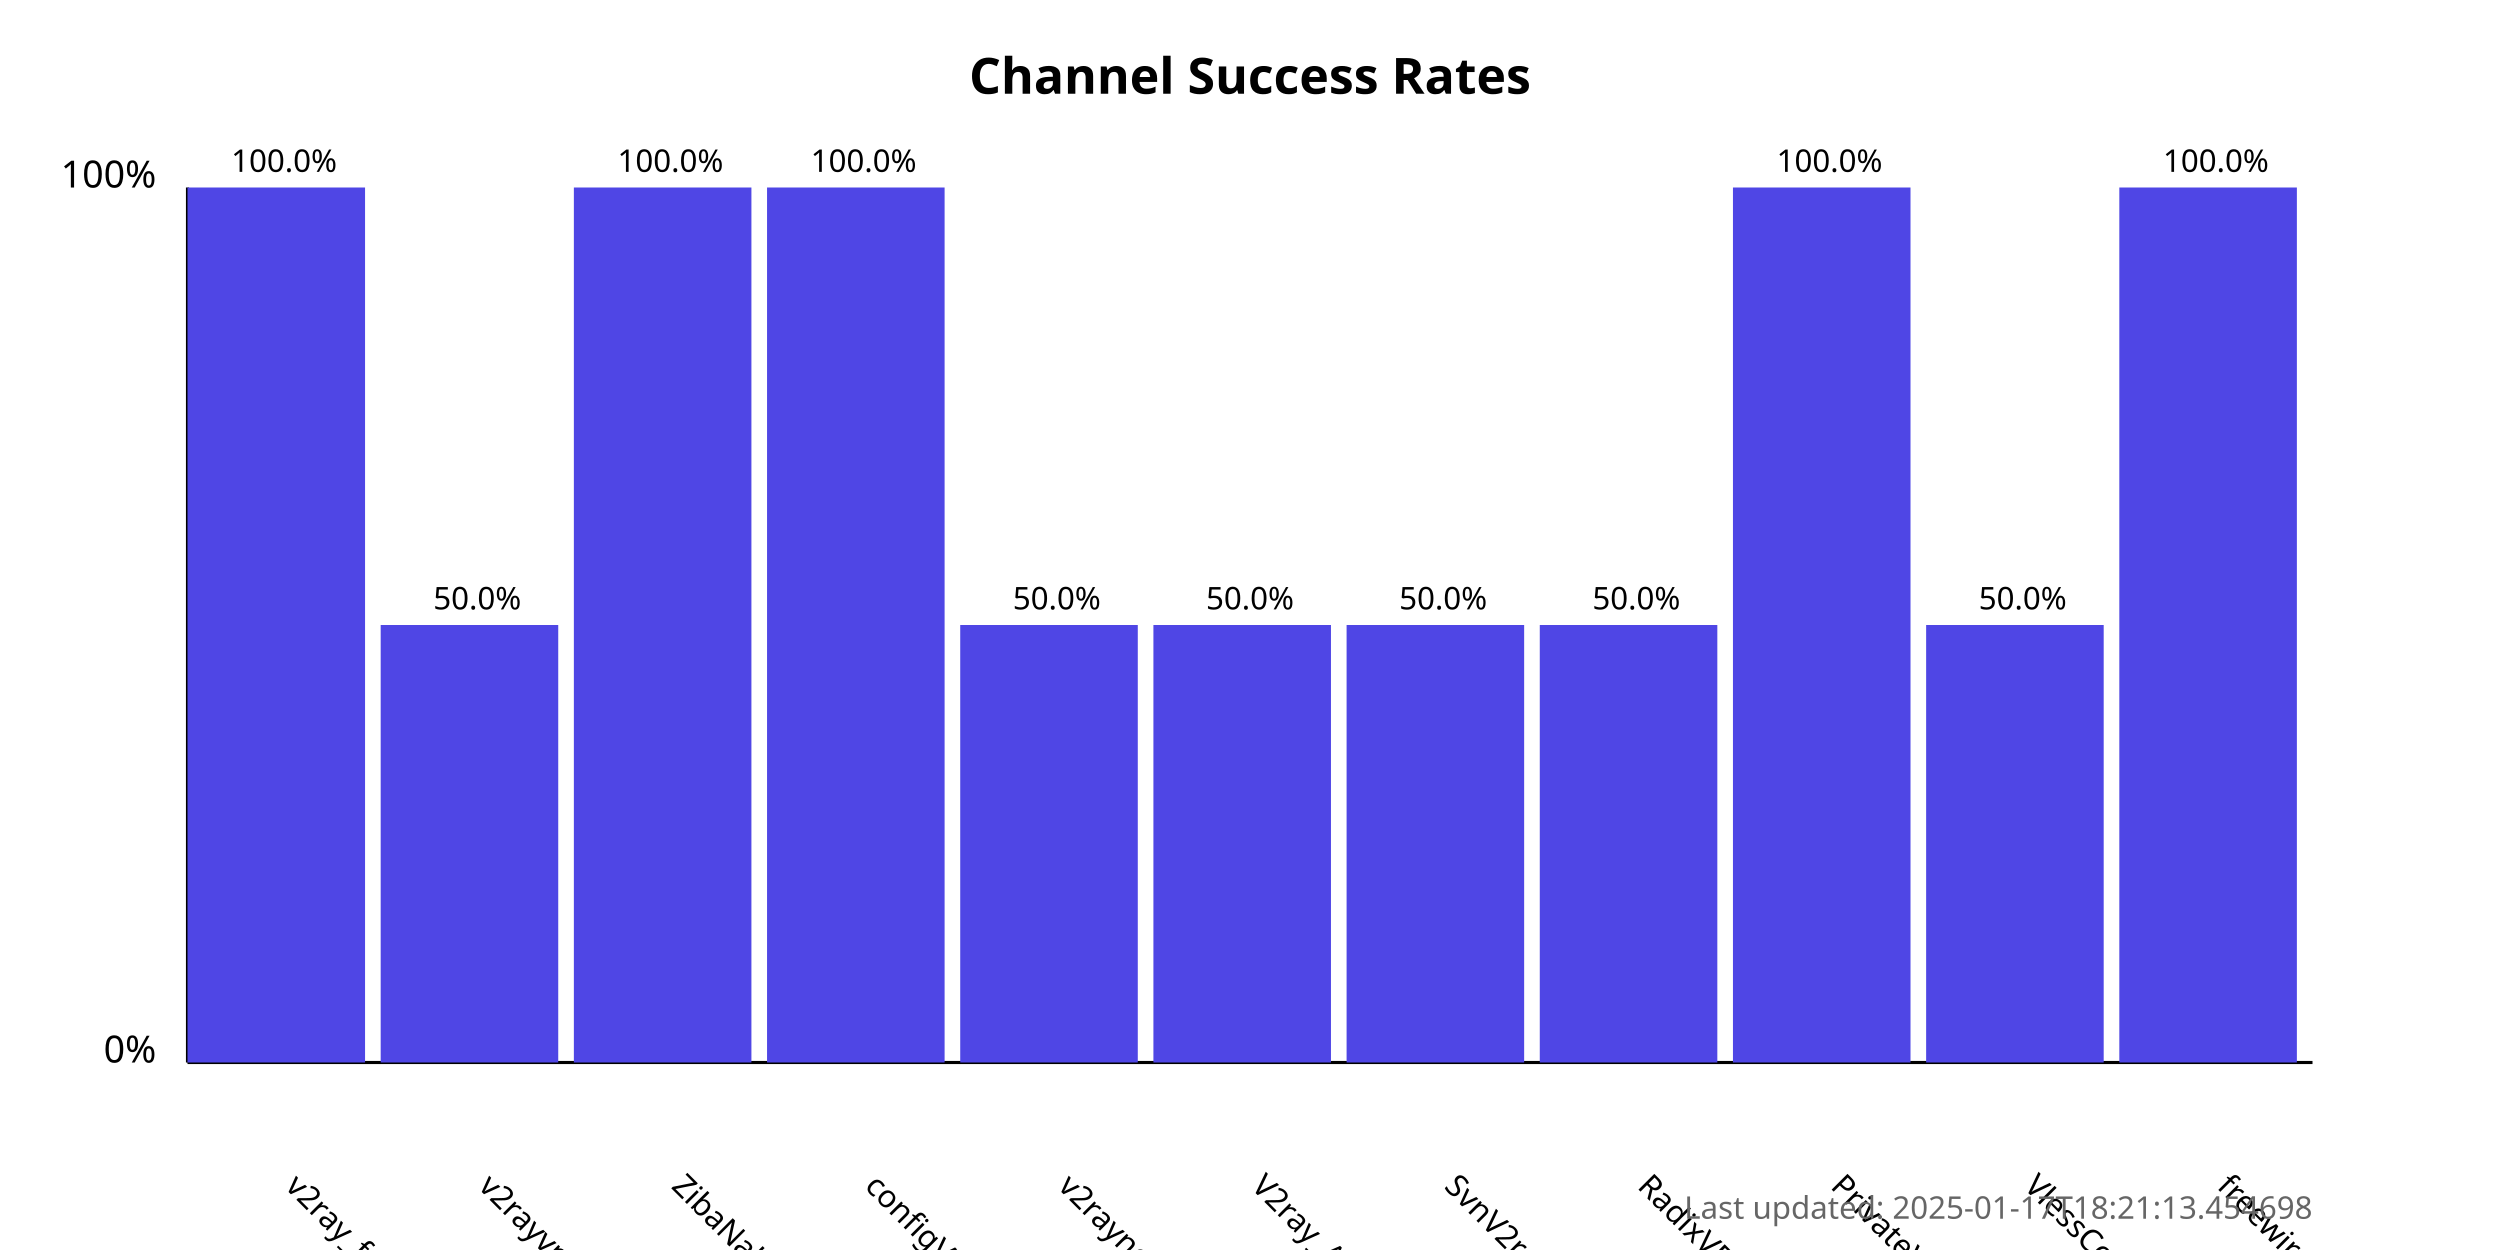
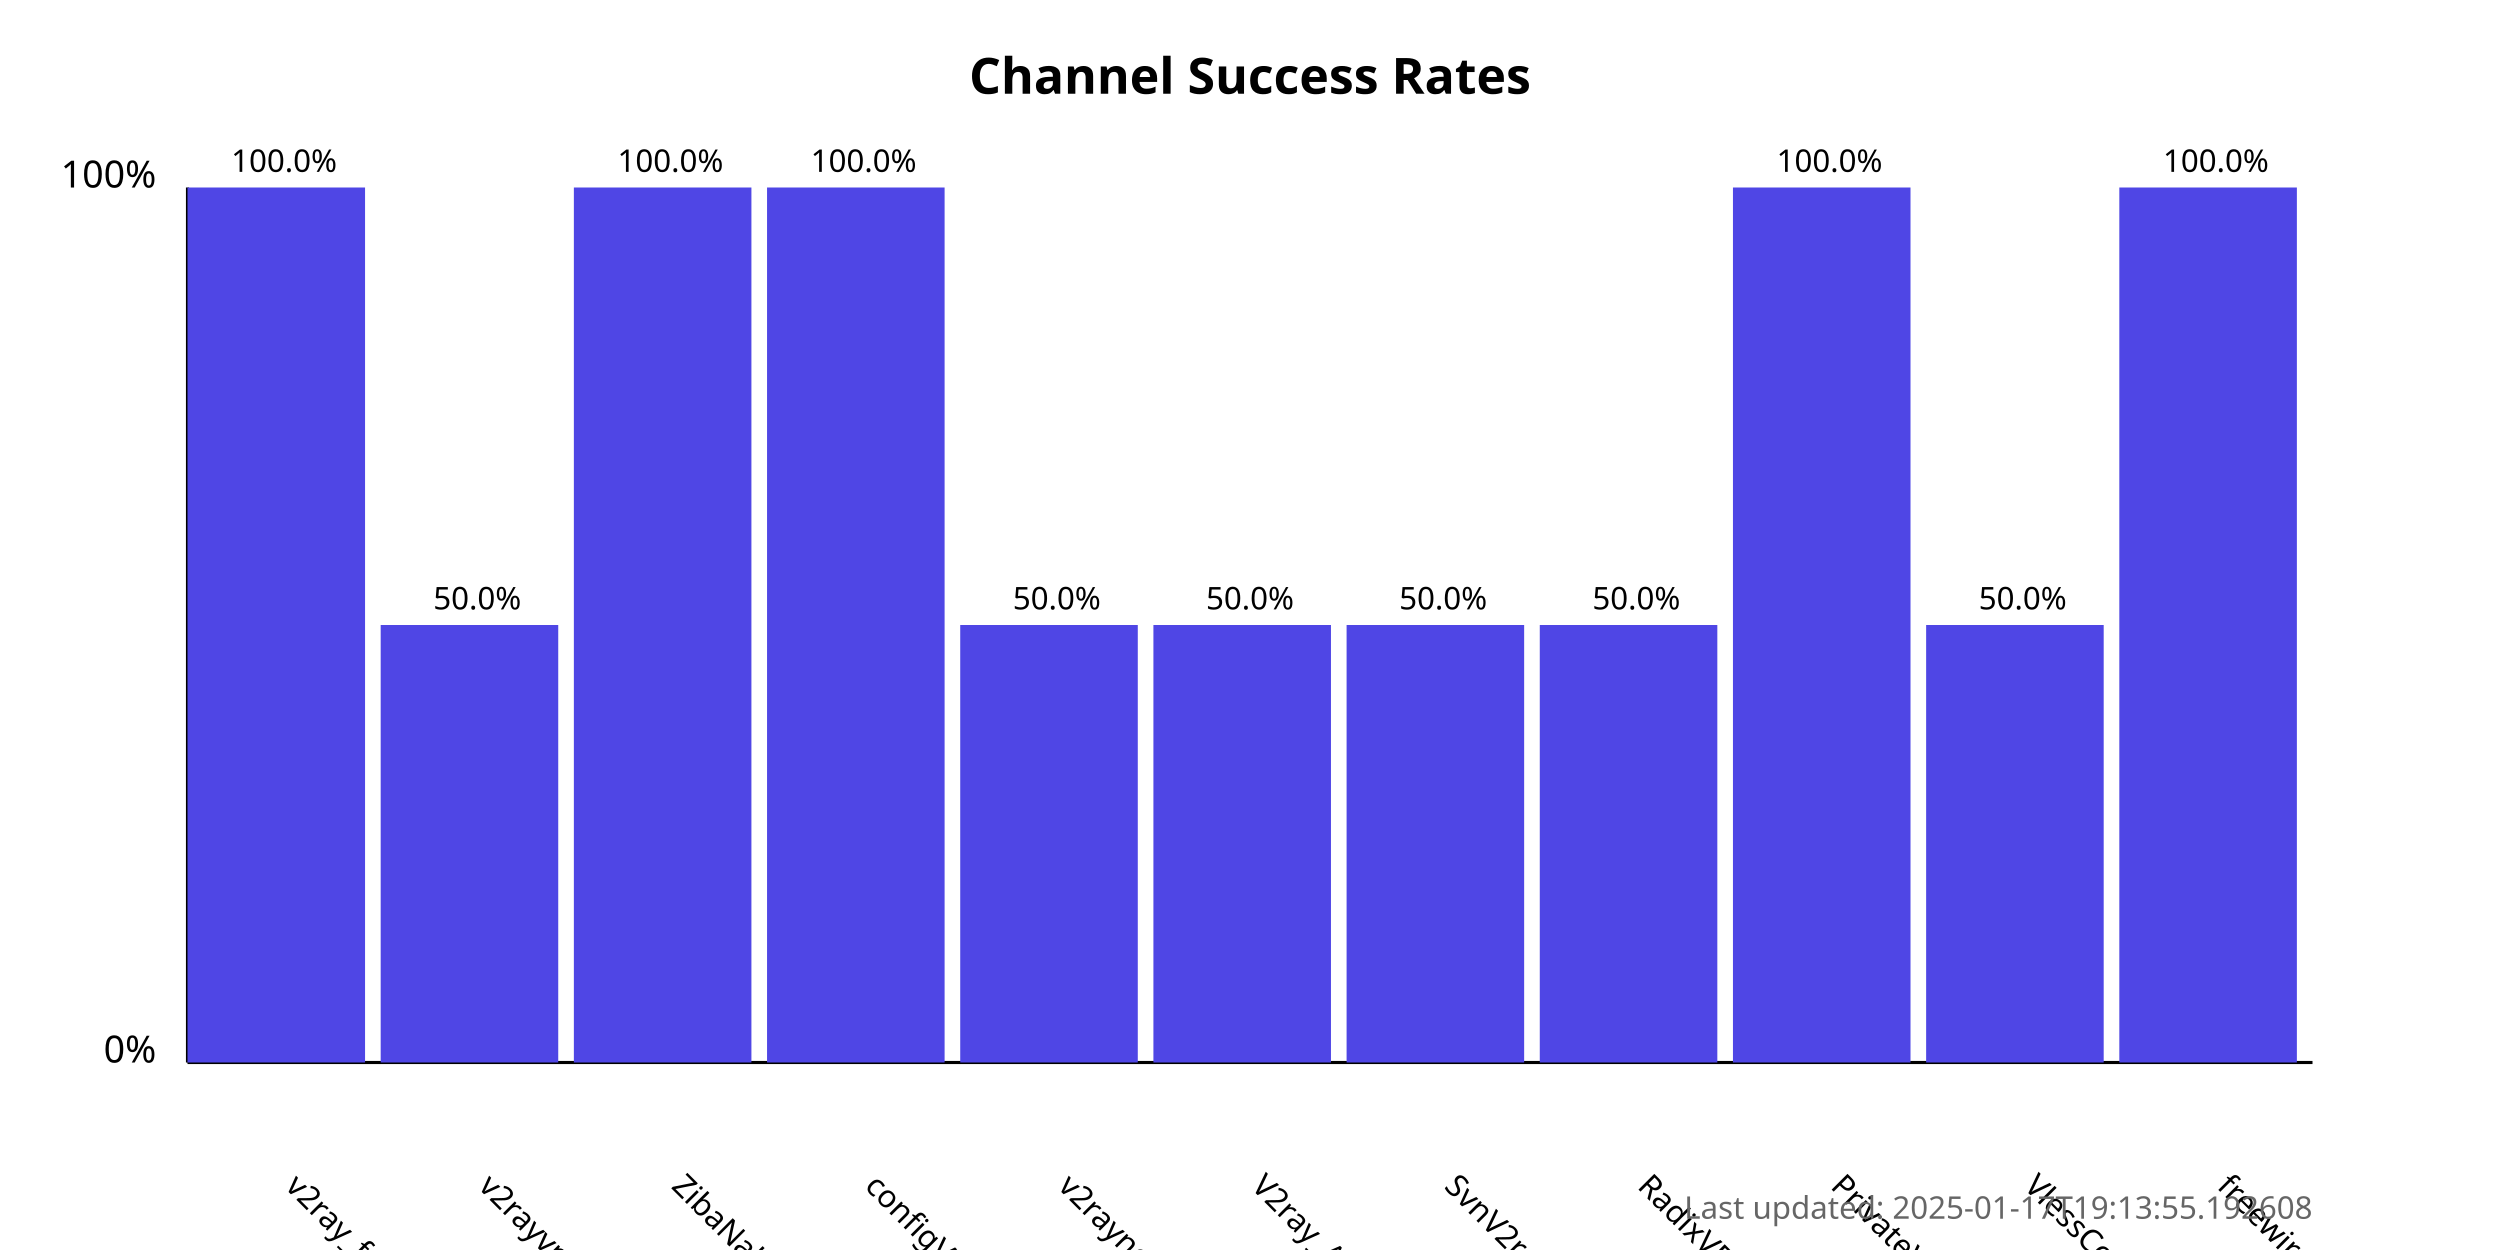
<svg xmlns="http://www.w3.org/2000/svg" width="800" height="400">
  <style>
            .chart-title { font: bold 16px sans-serif; }
            .axis-label { font: 12px sans-serif; }
            .tick-label { font: 10px sans-serif; }
            .bar { fill: #4f46e5; }
            .bar:hover { fill: #6366f1; }
            .timestamp { font: 10px sans-serif; fill: #666; }
        </style>
  <text x="400.0" y="30" text-anchor="middle" class="chart-title">
            Channel Success Rates
        </text>
  <line x1="60" y1="340" x2="60" y2="60" stroke="black" stroke-width="1" />
  <line x1="60" y1="340" x2="740" y2="340" stroke="black" stroke-width="1" />
  <text x="50" y="340" text-anchor="end" class="axis-label">0%</text>
  <text x="50" y="60" text-anchor="end" class="axis-label">100%</text>
  <g>
    <rect x="60" y="60.0" width="56.818" height="280.0" class="bar" />
    <text x="90.909" y="380" transform="rotate(45, 90.90909, 380)" text-anchor="start" class="tick-label">
                v2ray_free_conf
            </text>
    <text x="90.909" y="55.0" text-anchor="middle" class="tick-label">
                100.0%
            </text>
  </g>
  <g>
    <rect x="121.818" y="200.0" width="56.818" height="140.0" class="bar" />
    <text x="152.727" y="380" transform="rotate(45, 152.7273, 380)" text-anchor="start" class="tick-label">
                v2rayvpno
            </text>
    <text x="152.727" y="195.0" text-anchor="middle" class="tick-label">
                50.0%
            </text>
  </g>
  <g>
    <rect x="183.636" y="60.0" width="56.818" height="280.0" class="bar" />
    <text x="214.545" y="380" transform="rotate(45, 214.5455, 380)" text-anchor="start" class="tick-label">
                ZibaNabz
            </text>
    <text x="214.545" y="55.0" text-anchor="middle" class="tick-label">
                100.0%
            </text>
  </g>
  <g>
    <rect x="245.455" y="60.0" width="56.818" height="280.0" class="bar" />
    <text x="276.364" y="380" transform="rotate(45, 276.3636, 380)" text-anchor="start" class="tick-label">
                configV2rayForFree
            </text>
    <text x="276.364" y="55.0" text-anchor="middle" class="tick-label">
                100.0%
            </text>
  </g>
  <g>
    <rect x="307.273" y="200.0" width="56.818" height="140.0" class="bar" />
    <text x="338.182" y="380" transform="rotate(45, 338.1818, 380)" text-anchor="start" class="tick-label">
                v2rayngvpn
            </text>
    <text x="338.182" y="195.0" text-anchor="middle" class="tick-label">
                50.0%
            </text>
  </g>
  <g>
    <rect x="369.091" y="200.0" width="56.818" height="140.0" class="bar" />
    <text x="400.0" y="380" transform="rotate(45, 400.0, 380)" text-anchor="start" class="tick-label">
                V2ray_Alpha
            </text>
    <text x="400.0" y="195.0" text-anchor="middle" class="tick-label">
                50.0%
            </text>
  </g>
  <g>
    <rect x="430.909" y="200.0" width="56.818" height="140.0" class="bar" />
    <text x="461.818" y="380" transform="rotate(45, 461.8182, 380)" text-anchor="start" class="tick-label">
                SvnV2ray
            </text>
    <text x="461.818" y="195.0" text-anchor="middle" class="tick-label">
                50.0%
            </text>
  </g>
  <g>
    <rect x="492.727" y="200.0" width="56.818" height="140.0" class="bar" />
    <text x="523.636" y="380" transform="rotate(45, 523.6364, 380)" text-anchor="start" class="tick-label">
                RadixVPN
            </text>
    <text x="523.636" y="195.0" text-anchor="middle" class="tick-label">
                50.0%
            </text>
  </g>
  <g>
    <rect x="554.545" y="60.0" width="56.818" height="280.0" class="bar" />
    <text x="585.455" y="380" transform="rotate(45, 585.4545, 380)" text-anchor="start" class="tick-label">
                PrivateVPNs
            </text>
    <text x="585.455" y="55.0" text-anchor="middle" class="tick-label">
                100.0%
            </text>
  </g>
  <g>
    <rect x="616.364" y="200.0" width="56.818" height="140.0" class="bar" />
    <text x="647.273" y="380" transform="rotate(45, 647.2727, 380)" text-anchor="start" class="tick-label">
                VlessConfig
            </text>
    <text x="647.273" y="195.0" text-anchor="middle" class="tick-label">
                50.0%
            </text>
  </g>
  <g>
    <rect x="678.182" y="60.0" width="56.818" height="280.0" class="bar" />
    <text x="709.091" y="380" transform="rotate(45, 709.0909, 380)" text-anchor="start" class="tick-label">
                freewireguard
            </text>
    <text x="709.091" y="55.0" text-anchor="middle" class="tick-label">
                100.0%
            </text>
  </g>
  <text x="740" y="390" text-anchor="end" class="timestamp">
-             Last updated: 2025-01-17T18:21:13.454698
+             Last updated: 2025-01-17T19:13:55.192608
        </text>
</svg>
